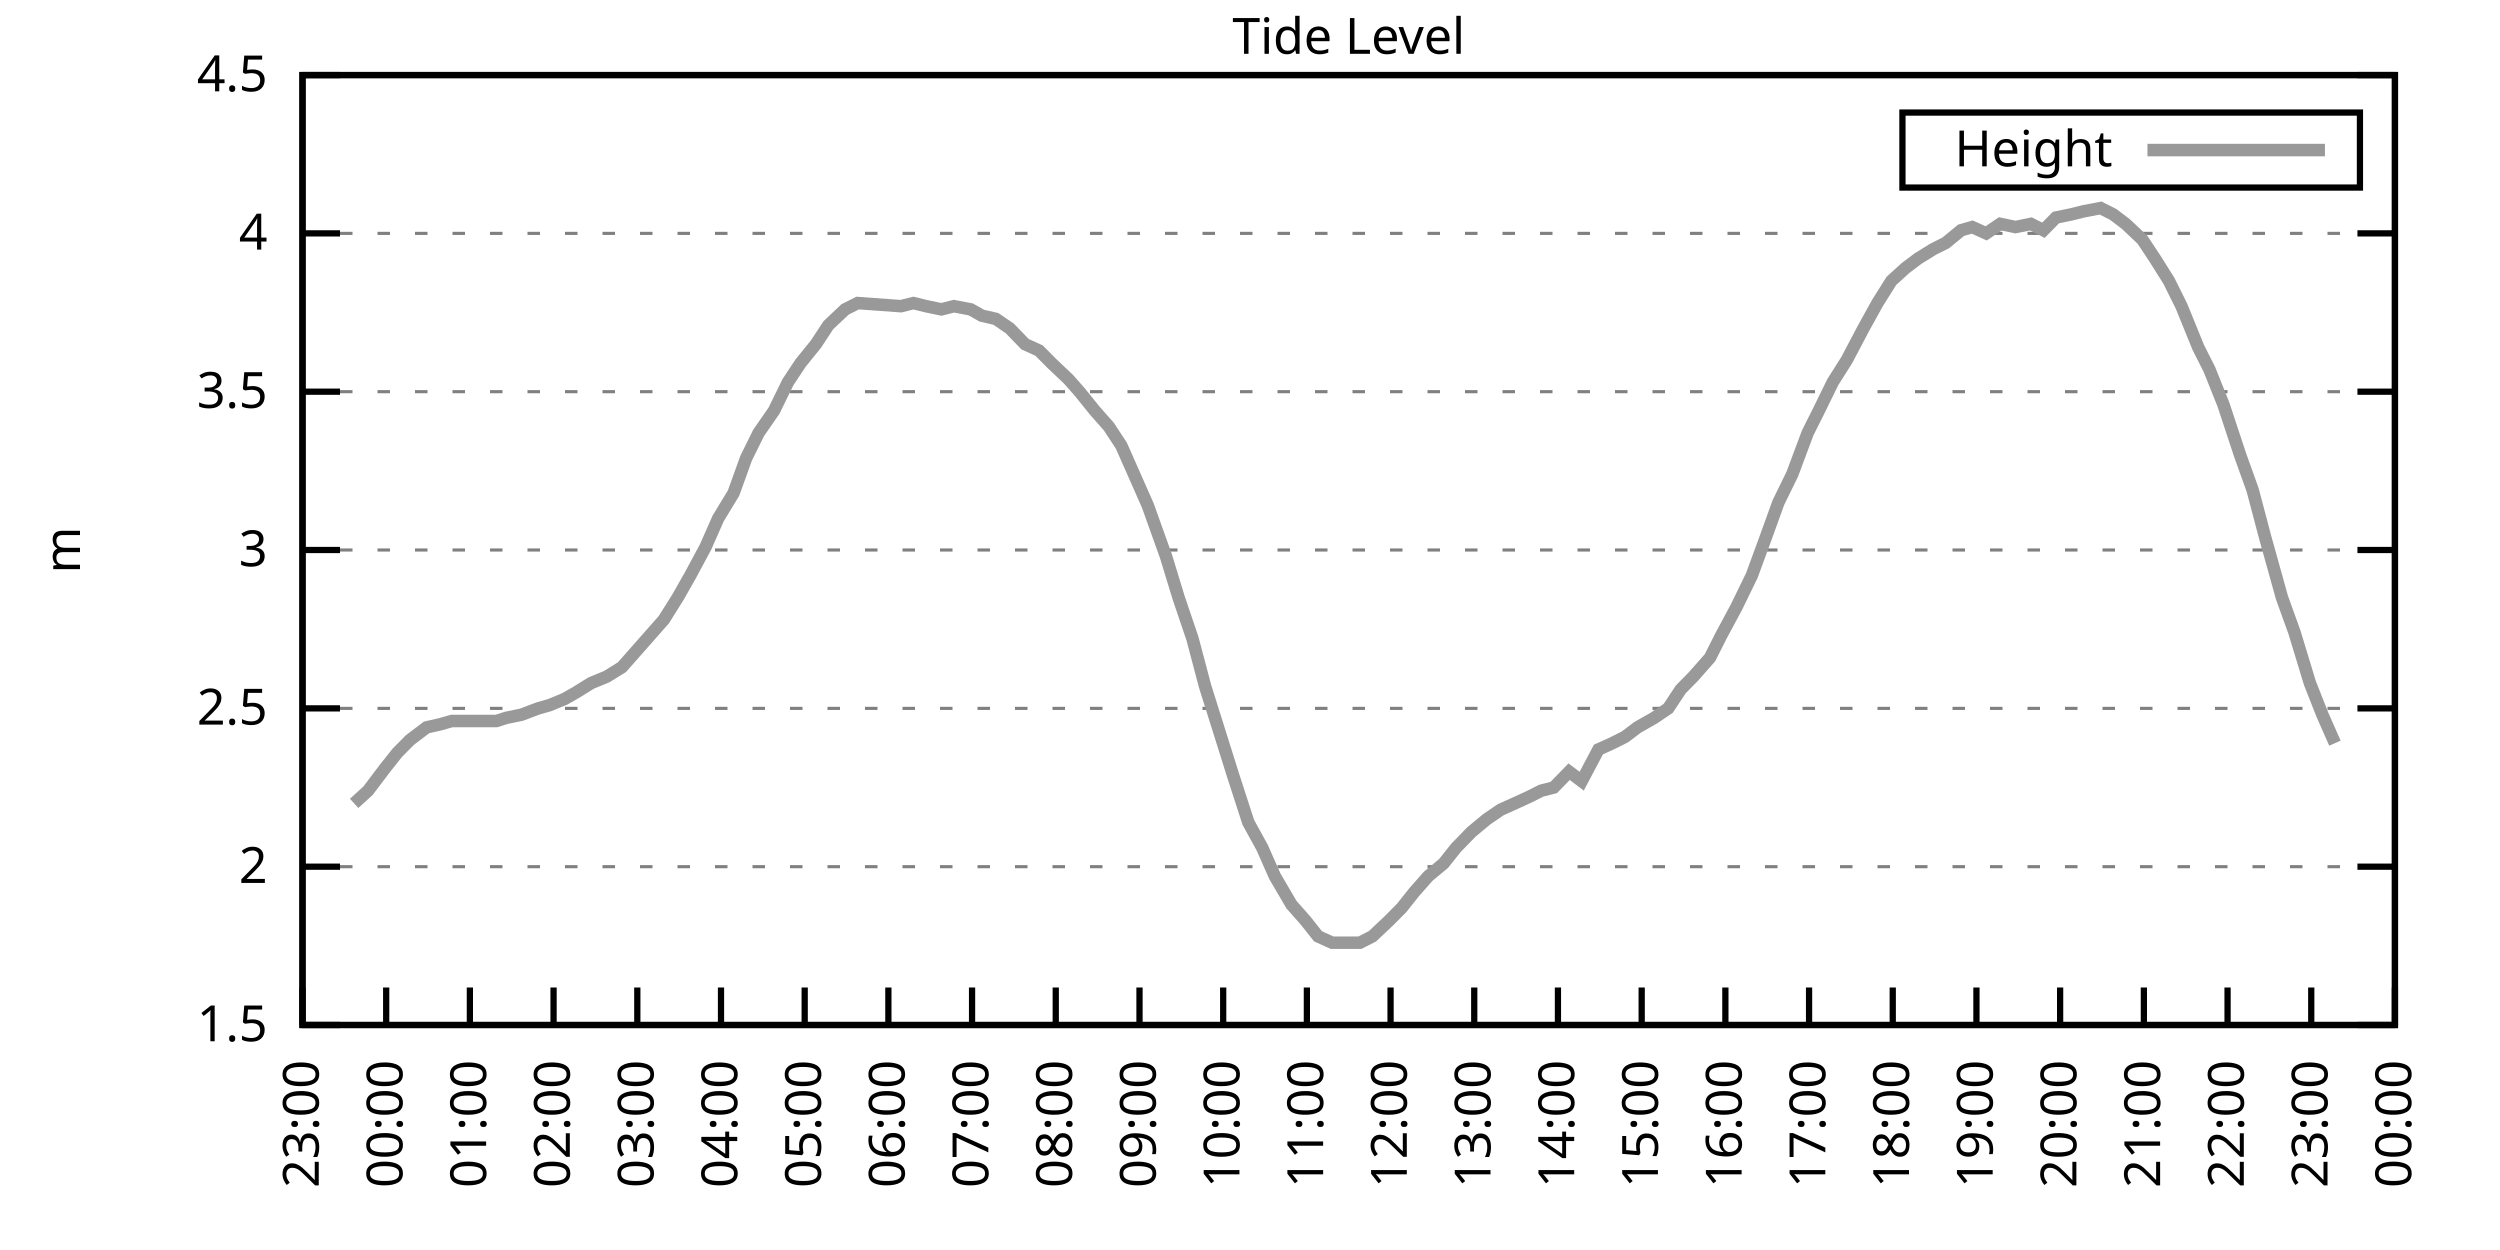
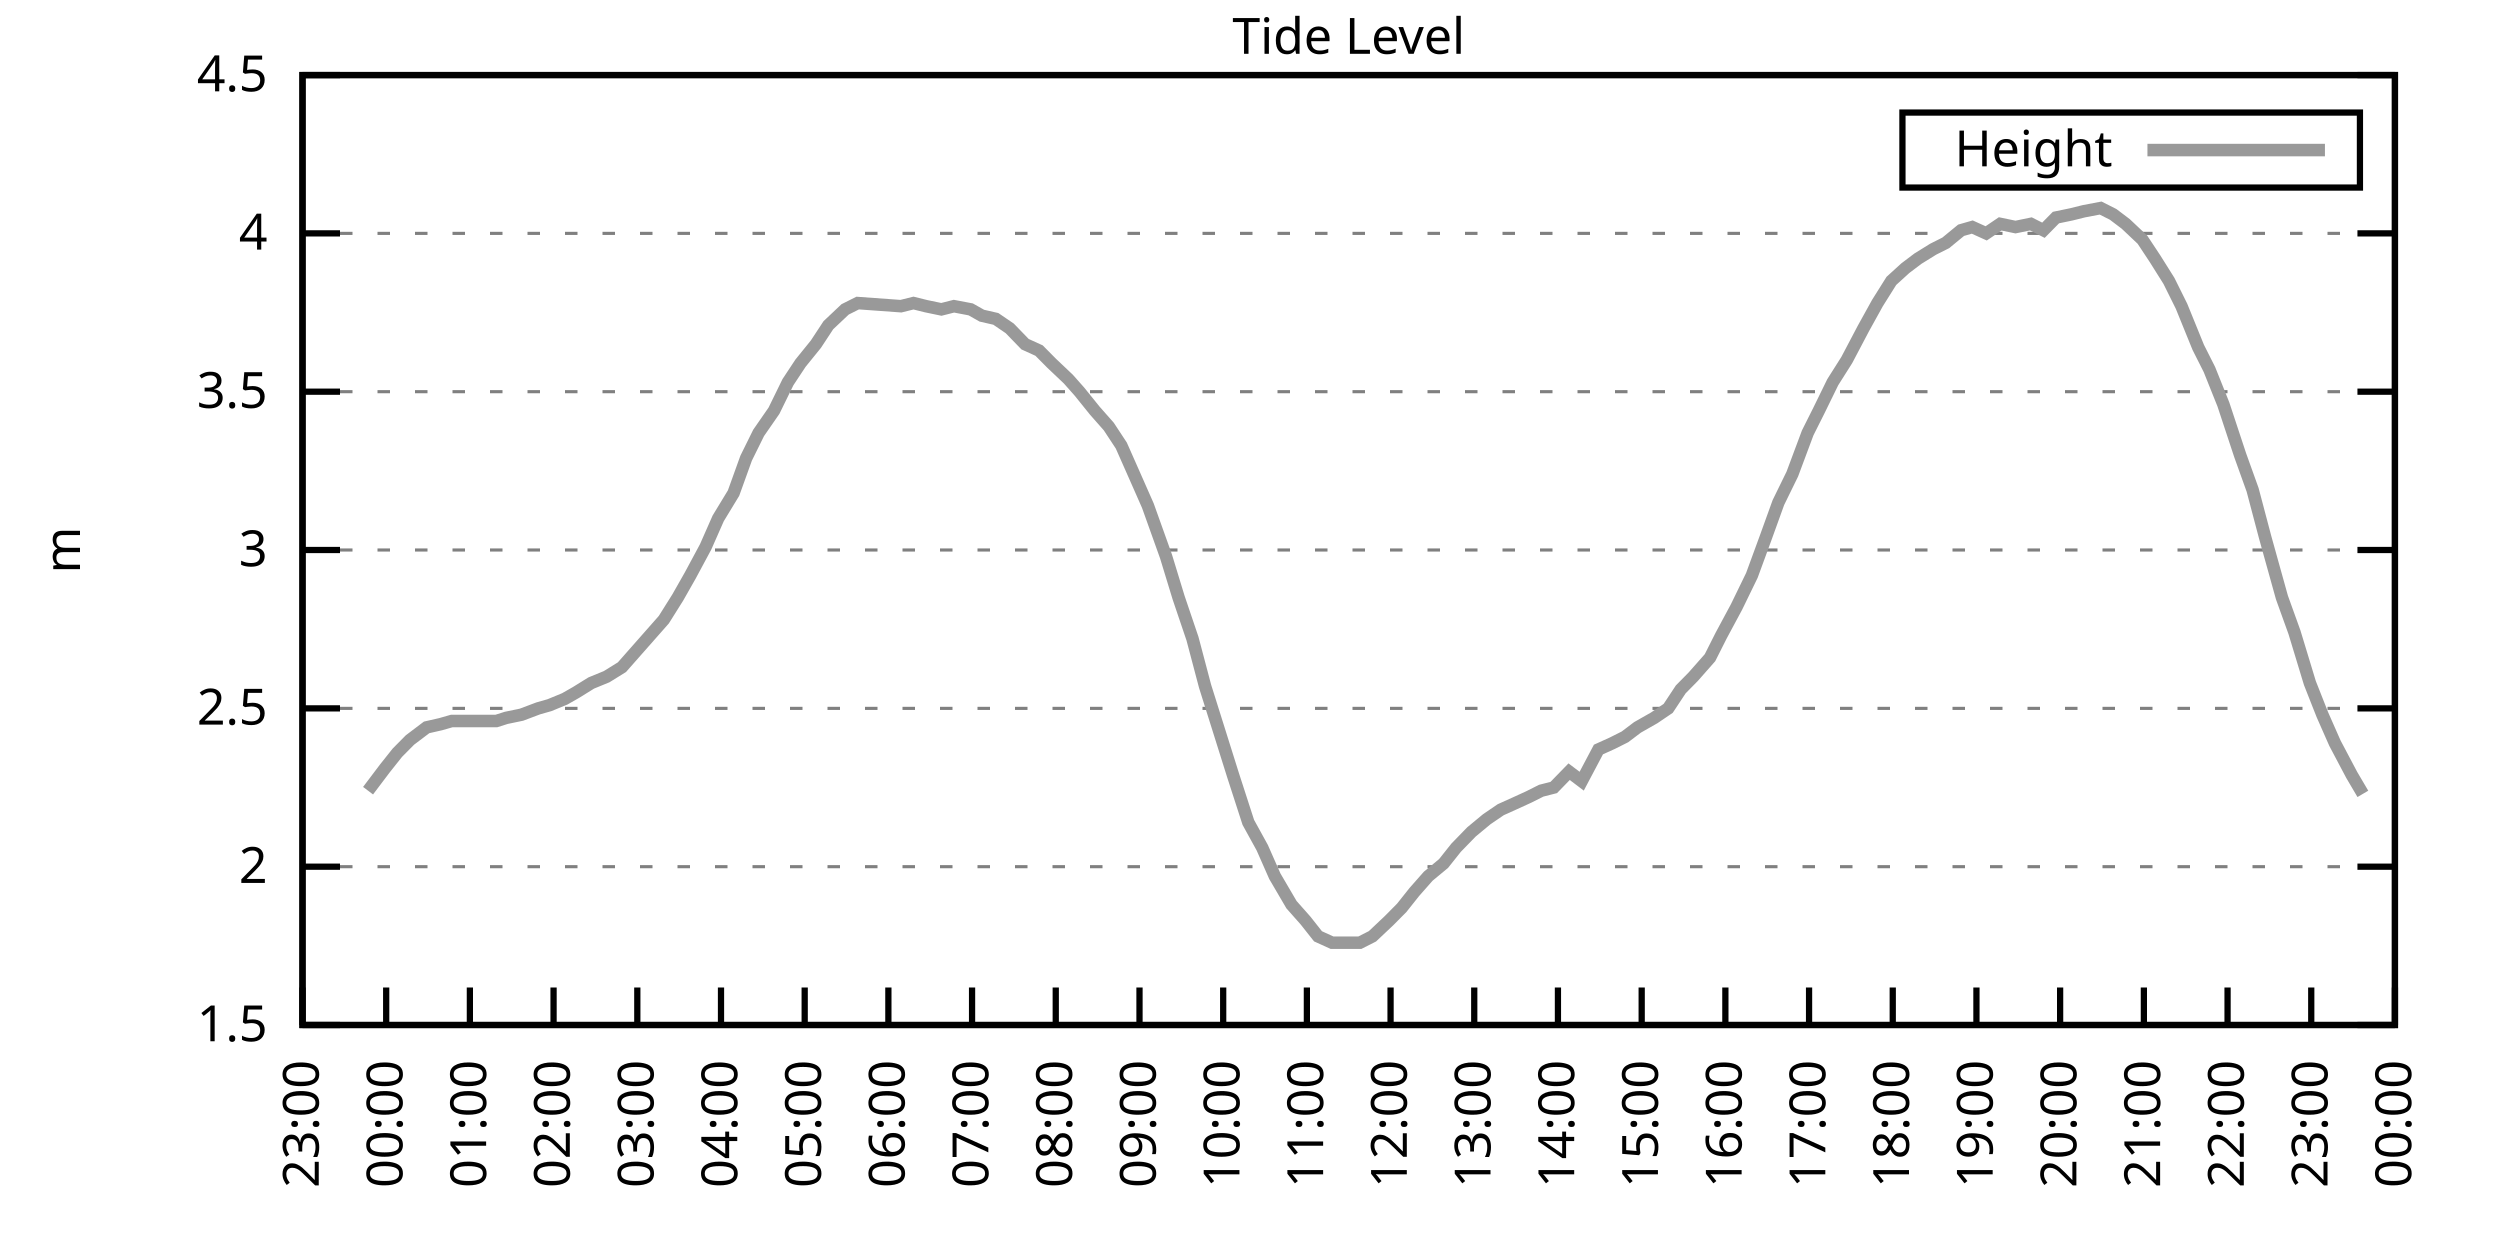
<svg xmlns="http://www.w3.org/2000/svg" xmlns:xlink="http://www.w3.org/1999/xlink" width="400" height="200" viewBox="0 0 400 200">
  <g id="gnuplot_canvas">
    <rect x="0" y="0" width="400" height="200" fill="none" />
    <defs>
      <circle id="gpDot" r="0.5" stroke-width="0.5" stroke="currentColor" />
      <path id="gpPt0" stroke-width="0.333" stroke="currentColor" d="M-1,0 h2 M0,-1 v2" />
      <path id="gpPt1" stroke-width="0.333" stroke="currentColor" d="M-1,-1 L1,1 M1,-1 L-1,1" />
      <path id="gpPt2" stroke-width="0.333" stroke="currentColor" d="M-1,0 L1,0 M0,-1 L0,1 M-1,-1 L1,1 M-1,1 L1,-1" />
      <rect id="gpPt3" stroke-width="0.333" stroke="currentColor" x="-1" y="-1" width="2" height="2" />
      <rect id="gpPt4" stroke-width="0.333" stroke="currentColor" fill="currentColor" x="-1" y="-1" width="2" height="2" />
      <circle id="gpPt5" stroke-width="0.333" stroke="currentColor" cx="0" cy="0" r="1" />
      <use xlink:href="#gpPt5" id="gpPt6" fill="currentColor" stroke="none" />
      <path id="gpPt7" stroke-width="0.333" stroke="currentColor" d="M0,-1.33 L-1.33,0.67 L1.33,0.67 z" />
      <use xlink:href="#gpPt7" id="gpPt8" fill="currentColor" stroke="none" />
      <use xlink:href="#gpPt7" id="gpPt9" stroke="currentColor" transform="rotate(180)" />
      <use xlink:href="#gpPt9" id="gpPt10" fill="currentColor" stroke="none" />
      <use xlink:href="#gpPt3" id="gpPt11" stroke="currentColor" transform="rotate(45)" />
      <use xlink:href="#gpPt11" id="gpPt12" fill="currentColor" stroke="none" />
      <path id="gpPt13" stroke-width="0.333" stroke="currentColor" d="M0,1.330 L1.265,0.411 L0.782,-1.067 L-0.782,-1.076 L-1.265,0.411 z" />
      <use xlink:href="#gpPt13" id="gpPt14" fill="currentColor" stroke="none" />
      <filter id="textbox" filterUnits="objectBoundingBox" x="0" y="0" height="1" width="1">
        <feFlood flood-color="white" flood-opacity="1" result="bgnd" />
        <feComposite in="SourceGraphic" in2="bgnd" operator="atop" />
      </filter>
      <filter id="greybox" filterUnits="objectBoundingBox" x="0" y="0" height="1" width="1">
        <feFlood flood-color="lightgrey" flood-opacity="1" result="grey" />
        <feComposite in="SourceGraphic" in2="grey" operator="atop" />
      </filter>
    </defs>
    <g fill="none" color="white" stroke="currentColor" stroke-width="1.00" stroke-linecap="butt" stroke-linejoin="miter">
</g>
    <g fill="none" color="black" stroke="currentColor" stroke-width="1.00" stroke-linecap="butt" stroke-linejoin="miter">
      <g stroke="none" shape-rendering="crispEdges">
        <polygon fill="rgb(255, 255, 255)" points="48.40,164.00 383.18,164.00 383.18,12.02 48.40,12.02 " />
      </g>
    </g>
    <g fill="none" color="black" stroke="currentColor" stroke-width="1.00" stroke-linecap="butt" stroke-linejoin="miter">
</g>
    <g fill="none" color="black" stroke="black" stroke-width="0.50" stroke-linecap="butt" stroke-linejoin="miter">
</g>
    <g fill="none" color="gray" stroke="currentColor" stroke-width="0.50" stroke-linecap="butt" stroke-linejoin="miter">
      <path stroke="gray" stroke-dasharray="2,4" class="gridline" d="M48.40,164.00 L383.19,164.00  " />
    </g>
    <g fill="none" color="gray" stroke="gray" stroke-width="1.00" stroke-linecap="butt" stroke-linejoin="miter">
</g>
    <g fill="none" color="black" stroke="currentColor" stroke-width="1.00" stroke-linecap="butt" stroke-linejoin="miter">
      <path stroke="black" d="M48.40,164.00 L54.40,164.00 M383.19,164.00 L377.19,164.00  " />
      <g transform="translate(42.80,166.60)" stroke="none" fill="black" font-family="Sans" font-size="8.00" text-anchor="end">
        <text>
          <tspan font-family="Sans"> 1.5</tspan>
        </text>
      </g>
    </g>
    <g fill="none" color="black" stroke="currentColor" stroke-width="1.00" stroke-linecap="butt" stroke-linejoin="miter">
</g>
    <g fill="none" color="black" stroke="black" stroke-width="0.50" stroke-linecap="butt" stroke-linejoin="miter">
</g>
    <g fill="none" color="gray" stroke="currentColor" stroke-width="0.50" stroke-linecap="butt" stroke-linejoin="miter">
      <path stroke="gray" stroke-dasharray="2,4" class="gridline" d="M48.40,138.67 L383.19,138.67  " />
    </g>
    <g fill="none" color="gray" stroke="gray" stroke-width="1.00" stroke-linecap="butt" stroke-linejoin="miter">
</g>
    <g fill="none" color="black" stroke="currentColor" stroke-width="1.00" stroke-linecap="butt" stroke-linejoin="miter">
      <path stroke="black" d="M48.40,138.67 L54.40,138.67 M383.19,138.67 L377.19,138.67  " />
      <g transform="translate(42.80,141.27)" stroke="none" fill="black" font-family="Sans" font-size="8.00" text-anchor="end">
        <text>
          <tspan font-family="Sans"> 2</tspan>
        </text>
      </g>
    </g>
    <g fill="none" color="black" stroke="currentColor" stroke-width="1.00" stroke-linecap="butt" stroke-linejoin="miter">
</g>
    <g fill="none" color="black" stroke="black" stroke-width="0.50" stroke-linecap="butt" stroke-linejoin="miter">
</g>
    <g fill="none" color="gray" stroke="currentColor" stroke-width="0.50" stroke-linecap="butt" stroke-linejoin="miter">
      <path stroke="gray" stroke-dasharray="2,4" class="gridline" d="M48.40,113.34 L383.19,113.34  " />
    </g>
    <g fill="none" color="gray" stroke="gray" stroke-width="1.00" stroke-linecap="butt" stroke-linejoin="miter">
</g>
    <g fill="none" color="black" stroke="currentColor" stroke-width="1.00" stroke-linecap="butt" stroke-linejoin="miter">
      <path stroke="black" d="M48.40,113.34 L54.40,113.34 M383.19,113.34 L377.19,113.34  " />
      <g transform="translate(42.80,115.94)" stroke="none" fill="black" font-family="Sans" font-size="8.00" text-anchor="end">
        <text>
          <tspan font-family="Sans"> 2.5</tspan>
        </text>
      </g>
    </g>
    <g fill="none" color="black" stroke="currentColor" stroke-width="1.00" stroke-linecap="butt" stroke-linejoin="miter">
</g>
    <g fill="none" color="black" stroke="black" stroke-width="0.50" stroke-linecap="butt" stroke-linejoin="miter">
</g>
    <g fill="none" color="gray" stroke="currentColor" stroke-width="0.50" stroke-linecap="butt" stroke-linejoin="miter">
      <path stroke="gray" stroke-dasharray="2,4" class="gridline" d="M48.40,88.00 L383.19,88.00  " />
    </g>
    <g fill="none" color="gray" stroke="gray" stroke-width="1.00" stroke-linecap="butt" stroke-linejoin="miter">
</g>
    <g fill="none" color="black" stroke="currentColor" stroke-width="1.00" stroke-linecap="butt" stroke-linejoin="miter">
      <path stroke="black" d="M48.40,88.00 L54.40,88.00 M383.19,88.00 L377.19,88.00  " />
      <g transform="translate(42.80,90.60)" stroke="none" fill="black" font-family="Sans" font-size="8.00" text-anchor="end">
        <text>
          <tspan font-family="Sans"> 3</tspan>
        </text>
      </g>
    </g>
    <g fill="none" color="black" stroke="currentColor" stroke-width="1.00" stroke-linecap="butt" stroke-linejoin="miter">
</g>
    <g fill="none" color="black" stroke="black" stroke-width="0.50" stroke-linecap="butt" stroke-linejoin="miter">
</g>
    <g fill="none" color="gray" stroke="currentColor" stroke-width="0.50" stroke-linecap="butt" stroke-linejoin="miter">
      <path stroke="gray" stroke-dasharray="2,4" class="gridline" d="M48.40,62.67 L383.19,62.67  " />
    </g>
    <g fill="none" color="gray" stroke="gray" stroke-width="1.00" stroke-linecap="butt" stroke-linejoin="miter">
</g>
    <g fill="none" color="black" stroke="currentColor" stroke-width="1.00" stroke-linecap="butt" stroke-linejoin="miter">
      <path stroke="black" d="M48.40,62.67 L54.40,62.67 M383.19,62.67 L377.19,62.67  " />
      <g transform="translate(42.80,65.27)" stroke="none" fill="black" font-family="Sans" font-size="8.00" text-anchor="end">
        <text>
          <tspan font-family="Sans"> 3.5</tspan>
        </text>
      </g>
    </g>
    <g fill="none" color="black" stroke="currentColor" stroke-width="1.00" stroke-linecap="butt" stroke-linejoin="miter">
</g>
    <g fill="none" color="black" stroke="black" stroke-width="0.50" stroke-linecap="butt" stroke-linejoin="miter">
</g>
    <g fill="none" color="gray" stroke="currentColor" stroke-width="0.50" stroke-linecap="butt" stroke-linejoin="miter">
      <path stroke="gray" stroke-dasharray="2,4" class="gridline" d="M48.40,37.34 L383.19,37.34  " />
    </g>
    <g fill="none" color="gray" stroke="gray" stroke-width="1.00" stroke-linecap="butt" stroke-linejoin="miter">
</g>
    <g fill="none" color="black" stroke="currentColor" stroke-width="1.00" stroke-linecap="butt" stroke-linejoin="miter">
      <path stroke="black" d="M48.40,37.34 L54.40,37.34 M383.19,37.34 L377.19,37.34  " />
      <g transform="translate(42.80,39.94)" stroke="none" fill="black" font-family="Sans" font-size="8.00" text-anchor="end">
        <text>
          <tspan font-family="Sans"> 4</tspan>
        </text>
      </g>
    </g>
    <g fill="none" color="black" stroke="currentColor" stroke-width="1.00" stroke-linecap="butt" stroke-linejoin="miter">
</g>
    <g fill="none" color="black" stroke="black" stroke-width="0.50" stroke-linecap="butt" stroke-linejoin="miter">
</g>
    <g fill="none" color="gray" stroke="currentColor" stroke-width="0.50" stroke-linecap="butt" stroke-linejoin="miter">
      <path stroke="gray" stroke-dasharray="2,4" class="gridline" d="M48.40,12.01 L383.19,12.01  " />
    </g>
    <g fill="none" color="gray" stroke="gray" stroke-width="1.00" stroke-linecap="butt" stroke-linejoin="miter">
</g>
    <g fill="none" color="black" stroke="currentColor" stroke-width="1.00" stroke-linecap="butt" stroke-linejoin="miter">
      <path stroke="black" d="M48.40,12.01 L54.40,12.01 M383.19,12.01 L377.19,12.01  " />
      <g transform="translate(42.80,14.61)" stroke="none" fill="black" font-family="Sans" font-size="8.00" text-anchor="end">
        <text>
          <tspan font-family="Sans"> 4.5</tspan>
        </text>
      </g>
    </g>
    <g fill="none" color="black" stroke="currentColor" stroke-width="1.00" stroke-linecap="butt" stroke-linejoin="miter">
      <path stroke="black" d="M48.40,164.00 L48.40,158.00  " />
      <g transform="translate(51.00,169.60) rotate(270.00)" stroke="none" fill="black" font-family="Sans" font-size="8.00" text-anchor="end">
        <text>
          <tspan font-family="Sans">23:00</tspan>
        </text>
      </g>
    </g>
    <g fill="none" color="black" stroke="currentColor" stroke-width="1.00" stroke-linecap="butt" stroke-linejoin="miter">
      <path stroke="black" d="M61.79,164.00 L61.79,158.00  " />
      <g transform="translate(64.39,169.60) rotate(270.00)" stroke="none" fill="black" font-family="Sans" font-size="8.00" text-anchor="end">
        <text>
          <tspan font-family="Sans">00:00</tspan>
        </text>
      </g>
    </g>
    <g fill="none" color="black" stroke="currentColor" stroke-width="1.00" stroke-linecap="butt" stroke-linejoin="miter">
      <path stroke="black" d="M75.18,164.00 L75.18,158.00  " />
      <g transform="translate(77.78,169.60) rotate(270.00)" stroke="none" fill="black" font-family="Sans" font-size="8.00" text-anchor="end">
        <text>
          <tspan font-family="Sans">01:00</tspan>
        </text>
      </g>
    </g>
    <g fill="none" color="black" stroke="currentColor" stroke-width="1.00" stroke-linecap="butt" stroke-linejoin="miter">
      <path stroke="black" d="M88.57,164.00 L88.57,158.00  " />
      <g transform="translate(91.17,169.60) rotate(270.00)" stroke="none" fill="black" font-family="Sans" font-size="8.00" text-anchor="end">
        <text>
          <tspan font-family="Sans">02:00</tspan>
        </text>
      </g>
    </g>
    <g fill="none" color="black" stroke="currentColor" stroke-width="1.00" stroke-linecap="butt" stroke-linejoin="miter">
      <path stroke="black" d="M101.97,164.00 L101.97,158.00  " />
      <g transform="translate(104.57,169.60) rotate(270.00)" stroke="none" fill="black" font-family="Sans" font-size="8.00" text-anchor="end">
        <text>
          <tspan font-family="Sans">03:00</tspan>
        </text>
      </g>
    </g>
    <g fill="none" color="black" stroke="currentColor" stroke-width="1.00" stroke-linecap="butt" stroke-linejoin="miter">
      <path stroke="black" d="M115.36,164.00 L115.36,158.00  " />
      <g transform="translate(117.96,169.60) rotate(270.00)" stroke="none" fill="black" font-family="Sans" font-size="8.00" text-anchor="end">
        <text>
          <tspan font-family="Sans">04:00</tspan>
        </text>
      </g>
    </g>
    <g fill="none" color="black" stroke="currentColor" stroke-width="1.00" stroke-linecap="butt" stroke-linejoin="miter">
      <path stroke="black" d="M128.75,164.00 L128.75,158.00  " />
      <g transform="translate(131.35,169.60) rotate(270.00)" stroke="none" fill="black" font-family="Sans" font-size="8.00" text-anchor="end">
        <text>
          <tspan font-family="Sans">05:00</tspan>
        </text>
      </g>
    </g>
    <g fill="none" color="black" stroke="currentColor" stroke-width="1.00" stroke-linecap="butt" stroke-linejoin="miter">
      <path stroke="black" d="M142.14,164.00 L142.14,158.00  " />
      <g transform="translate(144.74,169.60) rotate(270.00)" stroke="none" fill="black" font-family="Sans" font-size="8.00" text-anchor="end">
        <text>
          <tspan font-family="Sans">06:00</tspan>
        </text>
      </g>
    </g>
    <g fill="none" color="black" stroke="currentColor" stroke-width="1.00" stroke-linecap="butt" stroke-linejoin="miter">
      <path stroke="black" d="M155.53,164.00 L155.53,158.00  " />
      <g transform="translate(158.13,169.60) rotate(270.00)" stroke="none" fill="black" font-family="Sans" font-size="8.00" text-anchor="end">
        <text>
          <tspan font-family="Sans">07:00</tspan>
        </text>
      </g>
    </g>
    <g fill="none" color="black" stroke="currentColor" stroke-width="1.00" stroke-linecap="butt" stroke-linejoin="miter">
      <path stroke="black" d="M168.92,164.00 L168.92,158.00  " />
      <g transform="translate(171.52,169.60) rotate(270.00)" stroke="none" fill="black" font-family="Sans" font-size="8.00" text-anchor="end">
        <text>
          <tspan font-family="Sans">08:00</tspan>
        </text>
      </g>
    </g>
    <g fill="none" color="black" stroke="currentColor" stroke-width="1.00" stroke-linecap="butt" stroke-linejoin="miter">
      <path stroke="black" d="M182.32,164.00 L182.32,158.00  " />
      <g transform="translate(184.92,169.60) rotate(270.00)" stroke="none" fill="black" font-family="Sans" font-size="8.00" text-anchor="end">
        <text>
          <tspan font-family="Sans">09:00</tspan>
        </text>
      </g>
    </g>
    <g fill="none" color="black" stroke="currentColor" stroke-width="1.00" stroke-linecap="butt" stroke-linejoin="miter">
      <path stroke="black" d="M195.71,164.00 L195.71,158.00  " />
      <g transform="translate(198.31,169.60) rotate(270.00)" stroke="none" fill="black" font-family="Sans" font-size="8.00" text-anchor="end">
        <text>
          <tspan font-family="Sans">10:00</tspan>
        </text>
      </g>
    </g>
    <g fill="none" color="black" stroke="currentColor" stroke-width="1.00" stroke-linecap="butt" stroke-linejoin="miter">
      <path stroke="black" d="M209.10,164.00 L209.10,158.00  " />
      <g transform="translate(211.70,169.60) rotate(270.00)" stroke="none" fill="black" font-family="Sans" font-size="8.00" text-anchor="end">
        <text>
          <tspan font-family="Sans">11:00</tspan>
        </text>
      </g>
    </g>
    <g fill="none" color="black" stroke="currentColor" stroke-width="1.00" stroke-linecap="butt" stroke-linejoin="miter">
      <path stroke="black" d="M222.49,164.00 L222.49,158.00  " />
      <g transform="translate(225.09,169.60) rotate(270.00)" stroke="none" fill="black" font-family="Sans" font-size="8.00" text-anchor="end">
        <text>
          <tspan font-family="Sans">12:00</tspan>
        </text>
      </g>
    </g>
    <g fill="none" color="black" stroke="currentColor" stroke-width="1.00" stroke-linecap="butt" stroke-linejoin="miter">
      <path stroke="black" d="M235.88,164.00 L235.88,158.00  " />
      <g transform="translate(238.48,169.60) rotate(270.00)" stroke="none" fill="black" font-family="Sans" font-size="8.00" text-anchor="end">
        <text>
          <tspan font-family="Sans">13:00</tspan>
        </text>
      </g>
    </g>
    <g fill="none" color="black" stroke="currentColor" stroke-width="1.00" stroke-linecap="butt" stroke-linejoin="miter">
      <path stroke="black" d="M249.27,164.00 L249.27,158.00  " />
      <g transform="translate(251.87,169.60) rotate(270.00)" stroke="none" fill="black" font-family="Sans" font-size="8.00" text-anchor="end">
        <text>
          <tspan font-family="Sans">14:00</tspan>
        </text>
      </g>
    </g>
    <g fill="none" color="black" stroke="currentColor" stroke-width="1.00" stroke-linecap="butt" stroke-linejoin="miter">
      <path stroke="black" d="M262.67,164.00 L262.67,158.00  " />
      <g transform="translate(265.27,169.60) rotate(270.00)" stroke="none" fill="black" font-family="Sans" font-size="8.00" text-anchor="end">
        <text>
          <tspan font-family="Sans">15:00</tspan>
        </text>
      </g>
    </g>
    <g fill="none" color="black" stroke="currentColor" stroke-width="1.00" stroke-linecap="butt" stroke-linejoin="miter">
      <path stroke="black" d="M276.06,164.00 L276.06,158.00  " />
      <g transform="translate(278.66,169.60) rotate(270.00)" stroke="none" fill="black" font-family="Sans" font-size="8.00" text-anchor="end">
        <text>
          <tspan font-family="Sans">16:00</tspan>
        </text>
      </g>
    </g>
    <g fill="none" color="black" stroke="currentColor" stroke-width="1.00" stroke-linecap="butt" stroke-linejoin="miter">
      <path stroke="black" d="M289.45,164.00 L289.45,158.00  " />
      <g transform="translate(292.05,169.60) rotate(270.00)" stroke="none" fill="black" font-family="Sans" font-size="8.00" text-anchor="end">
        <text>
          <tspan font-family="Sans">17:00</tspan>
        </text>
      </g>
    </g>
    <g fill="none" color="black" stroke="currentColor" stroke-width="1.00" stroke-linecap="butt" stroke-linejoin="miter">
      <path stroke="black" d="M302.84,164.00 L302.84,158.00  " />
      <g transform="translate(305.44,169.60) rotate(270.00)" stroke="none" fill="black" font-family="Sans" font-size="8.00" text-anchor="end">
        <text>
          <tspan font-family="Sans">18:00</tspan>
        </text>
      </g>
    </g>
    <g fill="none" color="black" stroke="currentColor" stroke-width="1.00" stroke-linecap="butt" stroke-linejoin="miter">
      <path stroke="black" d="M316.23,164.00 L316.23,158.00  " />
      <g transform="translate(318.83,169.60) rotate(270.00)" stroke="none" fill="black" font-family="Sans" font-size="8.00" text-anchor="end">
        <text>
          <tspan font-family="Sans">19:00</tspan>
        </text>
      </g>
    </g>
    <g fill="none" color="black" stroke="currentColor" stroke-width="1.00" stroke-linecap="butt" stroke-linejoin="miter">
      <path stroke="black" d="M329.62,164.00 L329.62,158.00  " />
      <g transform="translate(332.22,169.60) rotate(270.00)" stroke="none" fill="black" font-family="Sans" font-size="8.00" text-anchor="end">
        <text>
          <tspan font-family="Sans">20:00</tspan>
        </text>
      </g>
    </g>
    <g fill="none" color="black" stroke="currentColor" stroke-width="1.00" stroke-linecap="butt" stroke-linejoin="miter">
      <path stroke="black" d="M343.02,164.00 L343.02,158.00  " />
      <g transform="translate(345.62,169.60) rotate(270.00)" stroke="none" fill="black" font-family="Sans" font-size="8.00" text-anchor="end">
        <text>
          <tspan font-family="Sans">21:00</tspan>
        </text>
      </g>
    </g>
    <g fill="none" color="black" stroke="currentColor" stroke-width="1.00" stroke-linecap="butt" stroke-linejoin="miter">
      <path stroke="black" d="M356.41,164.00 L356.41,158.00  " />
      <g transform="translate(359.01,169.60) rotate(270.00)" stroke="none" fill="black" font-family="Sans" font-size="8.00" text-anchor="end">
        <text>
          <tspan font-family="Sans">22:00</tspan>
        </text>
      </g>
    </g>
    <g fill="none" color="black" stroke="currentColor" stroke-width="1.00" stroke-linecap="butt" stroke-linejoin="miter">
      <path stroke="black" d="M369.80,164.00 L369.80,158.00  " />
      <g transform="translate(372.40,169.60) rotate(270.00)" stroke="none" fill="black" font-family="Sans" font-size="8.00" text-anchor="end">
        <text>
          <tspan font-family="Sans">23:00</tspan>
        </text>
      </g>
    </g>
    <g fill="none" color="black" stroke="currentColor" stroke-width="1.00" stroke-linecap="butt" stroke-linejoin="miter">
      <path stroke="black" d="M383.19,164.00 L383.19,158.00  " />
      <g transform="translate(385.79,169.60) rotate(270.00)" stroke="none" fill="black" font-family="Sans" font-size="8.00" text-anchor="end">
        <text>
          <tspan font-family="Sans">00:00</tspan>
        </text>
      </g>
    </g>
    <g fill="none" color="black" stroke="currentColor" stroke-width="1.00" stroke-linecap="butt" stroke-linejoin="miter">
</g>
    <g fill="none" color="black" stroke="currentColor" stroke-width="1.00" stroke-linecap="butt" stroke-linejoin="miter">
      <path stroke="black" d="M48.40,12.01 L48.40,164.00 L383.19,164.00 L383.19,12.01 L48.40,12.01 Z  " />
    </g>
    <g fill="none" color="black" stroke="currentColor" stroke-width="1.00" stroke-linecap="butt" stroke-linejoin="miter">
</g>
    <g fill="none" color="black" stroke="currentColor" stroke-width="1.00" stroke-linecap="butt" stroke-linejoin="miter">
      <path stroke="black" d="M304.39,30.01 L304.39,18.01 L377.59,18.01 L377.59,30.01 L304.39,30.01 Z  " />
    </g>
    <g id="Tide_level_plot_1">
      <g fill="none" color="white" stroke="black" stroke-width="2.00" stroke-linecap="butt" stroke-linejoin="miter">
</g>
      <g fill="none" color="black" stroke="currentColor" stroke-width="2.00" stroke-linecap="butt" stroke-linejoin="miter">
        <g transform="translate(337.99,26.61)" stroke="none" fill="black" font-family="Sans" font-size="8.00" text-anchor="end">
          <text>
            <tspan font-family="Sans">Height</tspan>
          </text>
        </g>
      </g>
      <g fill="none" color="black" stroke="currentColor" stroke-width="2.00" stroke-linecap="butt" stroke-linejoin="miter">
-         <path stroke="rgb(153, 153, 153)" d="M343.59,24.01 L371.99,24.01 M56.66,128.54 L58.89,126.51 L61.57,122.96 L63.58,120.43 L65.59,118.40 L68.26,116.38   L70.50,115.87 L72.28,115.36 L74.96,115.36 L77.19,115.36 L79.42,115.36 L80.99,114.86 L83.44,114.35 L86.12,113.34   L87.91,112.83 L90.36,111.82 L92.15,110.80 L94.60,109.28 L97.06,108.27 L99.51,106.75 L101.74,104.22 L103.98,101.68   L106.21,99.15 L108.44,95.60 L110.45,92.06 L112.90,87.50 L114.91,82.94 L117.37,78.89 L119.38,73.31 L121.38,69.26   L123.84,65.71 L126.07,61.15 L128.08,58.11 L130.54,55.07 L132.54,52.03 L135.22,49.50 L137.23,48.49 L144.15,48.99   L146.16,48.49 L148.17,48.99 L150.62,49.50 L152.63,48.99 L155.31,49.50 L157.10,50.51 L159.33,51.02 L161.56,52.54   L164.01,55.07 L166.25,56.09 L168.25,58.11 L170.93,60.65 L172.72,62.67 L175.17,65.71 L177.41,68.25 L179.41,71.29   L181.65,76.35 L183.66,80.91 L186.56,89.02 L188.57,95.60 L190.80,102.19 L192.81,109.79 L195.04,116.88 L197.27,123.98   L199.73,131.58 L201.96,135.63 L203.97,140.19 L206.64,144.75 L208.88,147.28 L210.88,149.81 L213.12,150.83 L215.13,150.83   L217.58,150.83 L219.59,149.81 L222.27,147.28 L224.28,145.25 L226.29,142.72 L228.52,140.19 L230.97,138.16 L232.98,135.63   L235.44,133.10 L237.89,131.07 L240.12,129.55 L242.36,128.54 L244.59,127.52 L246.60,126.51 L248.60,126.00 L251.06,123.47   L253.07,124.99 L255.75,119.92 L257.98,118.91 L259.99,117.90 L262.00,116.38 L264.67,114.86 L266.91,113.34 L268.92,110.30   L270.92,108.27 L273.60,105.23 L275.39,101.68 L277.84,97.12 L280.30,92.06 L282.53,85.98 L284.54,80.41 L286.77,75.85   L289.23,69.26 L291.01,65.71 L293.24,61.15 L295.48,57.61 L298.15,52.54 L300.39,48.49 L302.62,44.94 L304.85,42.91   L306.86,41.39 L309.31,39.87 L311.32,38.86 L313.78,36.84 L315.56,36.33 L317.79,37.34 L320.03,35.82 L322.48,36.33   L324.94,35.82 L326.95,36.84 L328.95,34.81 L331.41,34.30 L333.42,33.80 L336.10,33.29 L338.10,34.30 L340.11,35.82   L342.79,38.35 L344.80,41.39 L347.03,44.94 L349.04,48.99 L351.72,55.58 L353.51,59.13 L355.74,64.70 L358.42,72.81   L360.42,78.38 L362.43,85.98 L365.11,95.60 L367.12,101.18 L369.58,109.28 L371.58,114.35 L373.59,118.91  " />
+         <path stroke="rgb(153, 153, 153)" d="M343.59,24.01 L371.99,24.01 M58.89,126.51 L61.57,122.96 L63.58,120.43 L65.59,118.40 L68.26,116.38 L70.50,115.87   L72.28,115.36 L74.96,115.36 L77.19,115.36 L79.42,115.36 L80.99,114.86 L83.44,114.35 L86.12,113.34 L87.91,112.83   L90.36,111.82 L92.15,110.80 L94.60,109.28 L97.06,108.27 L99.51,106.75 L101.74,104.22 L103.98,101.68 L106.21,99.15   L108.44,95.60 L110.45,92.06 L112.90,87.50 L114.91,82.94 L117.37,78.89 L119.38,73.31 L121.38,69.26 L123.84,65.71   L126.07,61.15 L128.08,58.11 L130.54,55.07 L132.54,52.03 L135.22,49.50 L137.23,48.49 L144.15,48.99 L146.16,48.49   L148.17,48.99 L150.62,49.50 L152.63,48.99 L155.31,49.50 L157.10,50.51 L159.33,51.02 L161.56,52.54 L164.01,55.07   L166.25,56.09 L168.25,58.11 L170.93,60.65 L172.72,62.67 L175.17,65.71 L177.41,68.25 L179.41,71.29 L181.65,76.35   L183.66,80.91 L186.56,89.02 L188.57,95.60 L190.80,102.19 L192.81,109.79 L195.04,116.88 L197.27,123.98 L199.73,131.58   L201.96,135.63 L203.97,140.19 L206.64,144.75 L208.88,147.28 L210.88,149.81 L213.12,150.83 L215.13,150.83 L217.58,150.83   L219.59,149.81 L222.27,147.28 L224.28,145.25 L226.29,142.72 L228.52,140.19 L230.97,138.16 L232.98,135.63 L235.44,133.10   L237.89,131.07 L240.12,129.55 L242.36,128.54 L244.59,127.52 L246.60,126.51 L248.60,126.00 L251.06,123.47 L253.07,124.99   L255.75,119.92 L257.98,118.91 L259.99,117.90 L262.00,116.38 L264.67,114.86 L266.91,113.34 L268.92,110.30 L270.92,108.27   L273.60,105.23 L275.39,101.68 L277.84,97.12 L280.30,92.06 L282.53,85.98 L284.54,80.41 L286.77,75.85 L289.23,69.26   L291.01,65.71 L293.24,61.15 L295.48,57.61 L298.15,52.54 L300.39,48.49 L302.62,44.94 L304.85,42.91 L306.86,41.39   L309.31,39.87 L311.32,38.86 L313.78,36.84 L315.56,36.33 L317.79,37.34 L320.03,35.82 L322.48,36.33 L324.94,35.82   L326.95,36.84 L328.95,34.81 L331.41,34.30 L333.42,33.80 L336.10,33.29 L338.10,34.30 L340.11,35.82 L342.79,38.35   L344.80,41.39 L347.03,44.94 L349.04,48.99 L351.72,55.58 L353.51,59.13 L355.74,64.70 L358.42,72.81 L360.42,78.38   L362.43,85.98 L365.11,95.60 L367.12,101.18 L369.58,109.28 L371.58,114.35 L373.59,118.91 L376.27,123.98 L378.06,127.02    " />
      </g>
    </g>
    <g fill="none" color="black" stroke="currentColor" stroke-width="2.00" stroke-linecap="butt" stroke-linejoin="miter">
</g>
    <g fill="none" color="black" stroke="black" stroke-width="1.00" stroke-linecap="butt" stroke-linejoin="miter">
</g>
    <g fill="none" color="black" stroke="currentColor" stroke-width="1.00" stroke-linecap="butt" stroke-linejoin="miter">
      <path stroke="black" d="M48.40,12.01 L48.40,164.00 L383.19,164.00 L383.19,12.01 L48.40,12.01 Z  " />
      <g transform="translate(12.80,88.01) rotate(270.00)" stroke="none" fill="black" font-family="Sans" font-size="8.00" text-anchor="middle">
        <text>
          <tspan font-family="Sans">m</tspan>
        </text>
      </g>
    </g>
    <g fill="none" color="black" stroke="currentColor" stroke-width="1.00" stroke-linecap="butt" stroke-linejoin="miter">
</g>
    <g fill="none" color="black" stroke="currentColor" stroke-width="1.00" stroke-linecap="butt" stroke-linejoin="miter">
      <g transform="translate(215.79,8.61)" stroke="none" fill="black" font-family="Sans" font-size="8.00" text-anchor="middle">
        <text>
          <tspan font-family="Sans">Tide Level</tspan>
        </text>
      </g>
    </g>
    <g fill="none" color="black" stroke="currentColor" stroke-width="1.00" stroke-linecap="butt" stroke-linejoin="miter">
</g>
  </g>
</svg>
